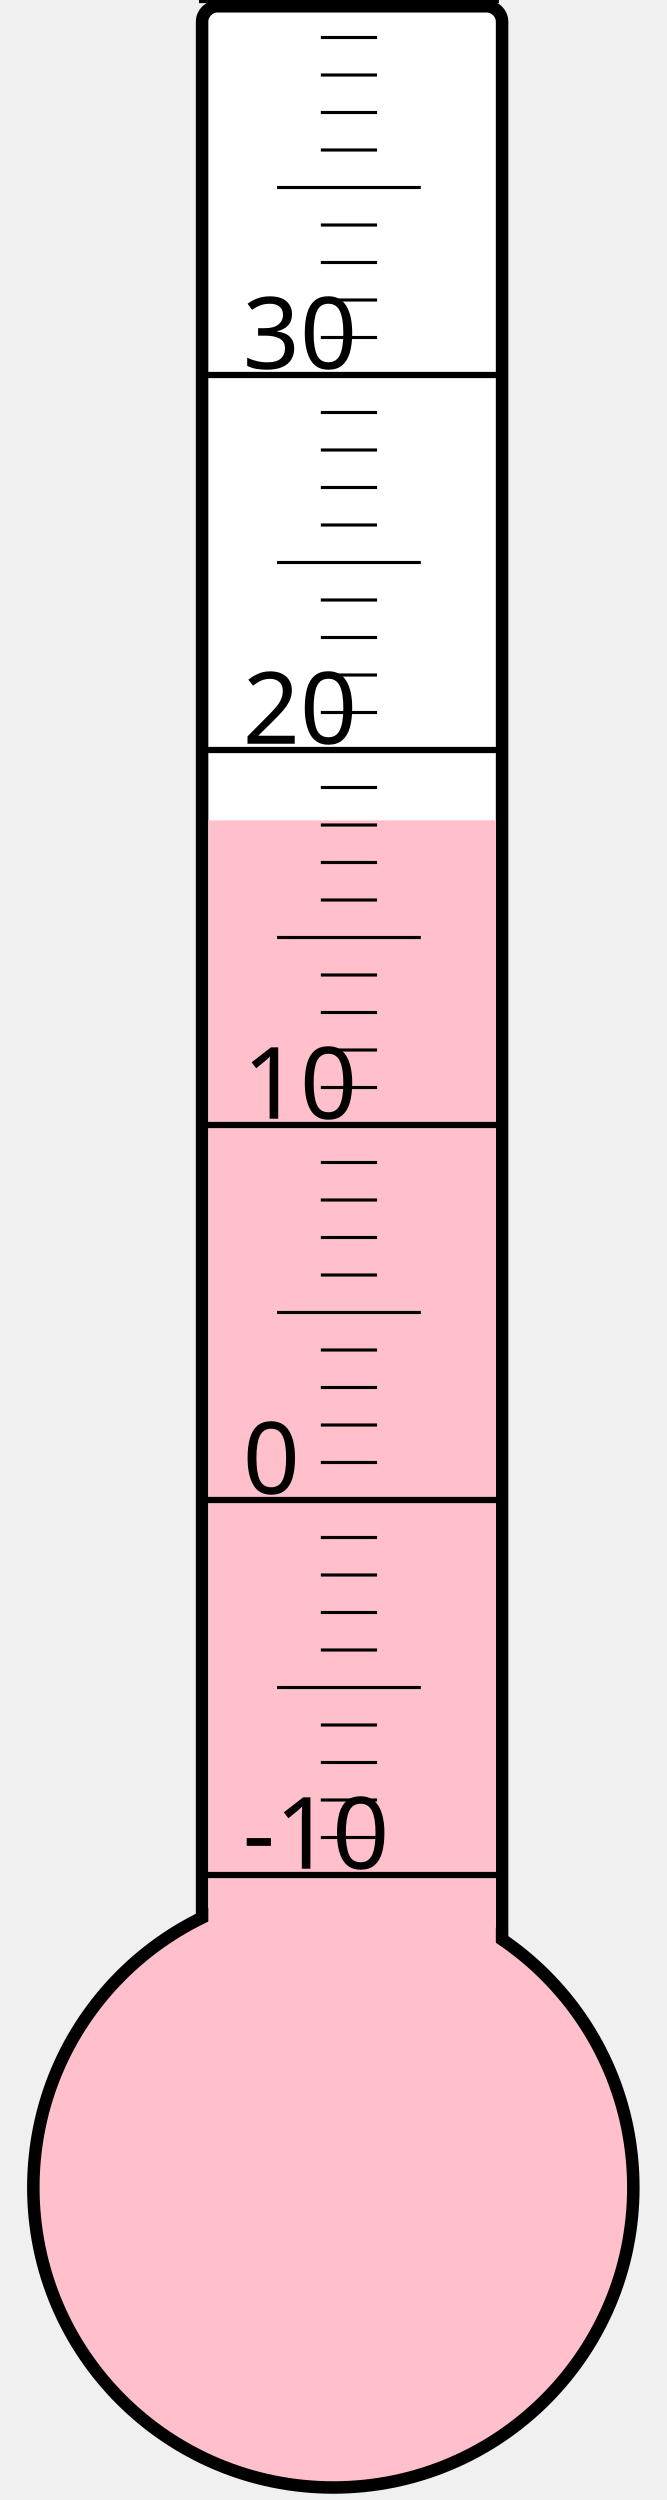
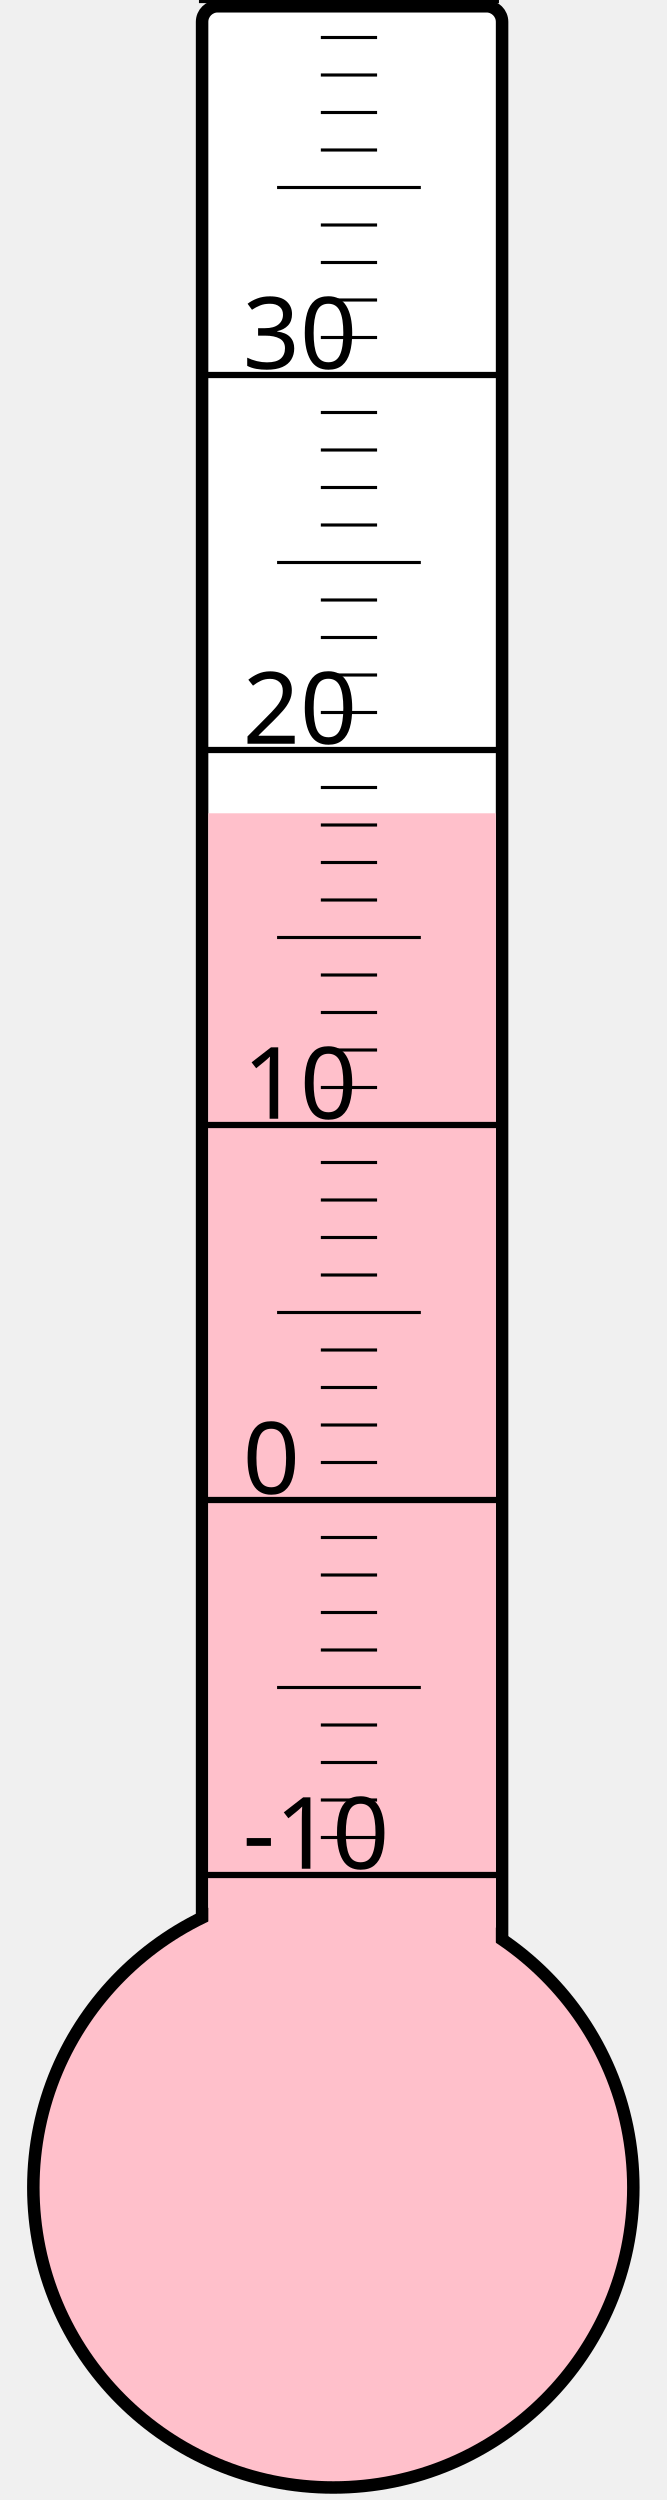
<svg xmlns="http://www.w3.org/2000/svg" width="40px" height="150px" viewBox="0 0 200 800">
  <rect width="200" height="800" x="0" y="0" style="fill: #ffffeb; fill-opacity: 0;" />
  <rect width="96" height="680" x="58" y="2" rx="5" ry="5" style="fill: white; fill-opacity: 1; stroke: black; stroke-width: 4;" />
  <circle cx="100" cy="700" r="96" style="fill: pink; stroke: black; stroke-width: 4;" />
-   <rect width="92" height="437.5" x="60" y="262.5" style="fill: pink; fill-opacity: 1; stroke-width: 0;" />
+   <rect width="92" height="439.75" x="60" y="260.25" style="fill: pink; fill-opacity: 1; stroke-width: 0;" />
  <text x="71" y="598" style="font-family: sans-serif; font-size: 24pt;">-10</text>
  <text x="71" y="478" style="font-family: sans-serif; font-size: 24pt;">0</text>
  <text x="71" y="358" style="font-family: sans-serif; font-size: 24pt;">10</text>
  <text x="71" y="238" style="font-family: sans-serif; font-size: 24pt;">20</text>
  <text x="71" y="118" style="font-family: sans-serif; font-size: 24pt;">30</text>
  <g style="stroke: black;">
    <line x1="57" y1="600" x2="153" y2="600" style="stroke-width: 2;" />
    <line x1="96" y1="588" x2="114" y2="588" style="stroke-width: 1;" />
    <line x1="96" y1="576" x2="114" y2="576" style="stroke-width: 1;" />
    <line x1="96" y1="564" x2="114" y2="564" style="stroke-width: 1;" />
    <line x1="96" y1="552" x2="114" y2="552" style="stroke-width: 1;" />
    <line x1="82" y1="540" x2="128" y2="540" style="stroke-width: 1;" />
    <line x1="96" y1="528" x2="114" y2="528" style="stroke-width: 1;" />
    <line x1="96" y1="516" x2="114" y2="516" style="stroke-width: 1;" />
    <line x1="96" y1="504" x2="114" y2="504" style="stroke-width: 1;" />
    <line x1="96" y1="492" x2="114" y2="492" style="stroke-width: 1;" />
    <line x1="57" y1="480" x2="153" y2="480" style="stroke-width: 2;" />
    <line x1="96" y1="468" x2="114" y2="468" style="stroke-width: 1;" />
    <line x1="96" y1="456" x2="114" y2="456" style="stroke-width: 1;" />
    <line x1="96" y1="444" x2="114" y2="444" style="stroke-width: 1;" />
    <line x1="96" y1="432" x2="114" y2="432" style="stroke-width: 1;" />
    <line x1="82" y1="420" x2="128" y2="420" style="stroke-width: 1;" />
    <line x1="96" y1="408" x2="114" y2="408" style="stroke-width: 1;" />
    <line x1="96" y1="396" x2="114" y2="396" style="stroke-width: 1;" />
    <line x1="96" y1="384" x2="114" y2="384" style="stroke-width: 1;" />
    <line x1="96" y1="372" x2="114" y2="372" style="stroke-width: 1;" />
    <line x1="57" y1="360" x2="153" y2="360" style="stroke-width: 2;" />
    <line x1="96" y1="348" x2="114" y2="348" style="stroke-width: 1;" />
    <line x1="96" y1="336" x2="114" y2="336" style="stroke-width: 1;" />
    <line x1="96" y1="324" x2="114" y2="324" style="stroke-width: 1;" />
    <line x1="96" y1="312" x2="114" y2="312" style="stroke-width: 1;" />
    <line x1="82" y1="300" x2="128" y2="300" style="stroke-width: 1;" />
    <line x1="96" y1="288" x2="114" y2="288" style="stroke-width: 1;" />
    <line x1="96" y1="276" x2="114" y2="276" style="stroke-width: 1;" />
    <line x1="96" y1="264" x2="114" y2="264" style="stroke-width: 1;" />
    <line x1="96" y1="252" x2="114" y2="252" style="stroke-width: 1;" />
    <line x1="57" y1="240" x2="153" y2="240" style="stroke-width: 2;" />
    <line x1="96" y1="228" x2="114" y2="228" style="stroke-width: 1;" />
    <line x1="96" y1="216" x2="114" y2="216" style="stroke-width: 1;" />
    <line x1="96" y1="204" x2="114" y2="204" style="stroke-width: 1;" />
    <line x1="96" y1="192" x2="114" y2="192" style="stroke-width: 1;" />
    <line x1="82" y1="180" x2="128" y2="180" style="stroke-width: 1;" />
    <line x1="96" y1="168" x2="114" y2="168" style="stroke-width: 1;" />
    <line x1="96" y1="156" x2="114" y2="156" style="stroke-width: 1;" />
    <line x1="96" y1="144" x2="114" y2="144" style="stroke-width: 1;" />
    <line x1="96" y1="132" x2="114" y2="132" style="stroke-width: 1;" />
    <line x1="57" y1="120" x2="153" y2="120" style="stroke-width: 2;" />
    <line x1="96" y1="108" x2="114" y2="108" style="stroke-width: 1;" />
    <line x1="96" y1="96" x2="114" y2="96" style="stroke-width: 1;" />
    <line x1="96" y1="84" x2="114" y2="84" style="stroke-width: 1;" />
    <line x1="96" y1="72" x2="114" y2="72" style="stroke-width: 1;" />
    <line x1="82" y1="60" x2="128" y2="60" style="stroke-width: 1;" />
    <line x1="96" y1="48" x2="114" y2="48" style="stroke-width: 1;" />
    <line x1="96" y1="36" x2="114" y2="36" style="stroke-width: 1;" />
    <line x1="96" y1="24" x2="114" y2="24" style="stroke-width: 1;" />
    <line x1="96" y1="12" x2="114" y2="12" style="stroke-width: 1;" />
    <line x1="57" y1="0" x2="153" y2="0" style="stroke-width: 2;" />
  </g>
</svg>
